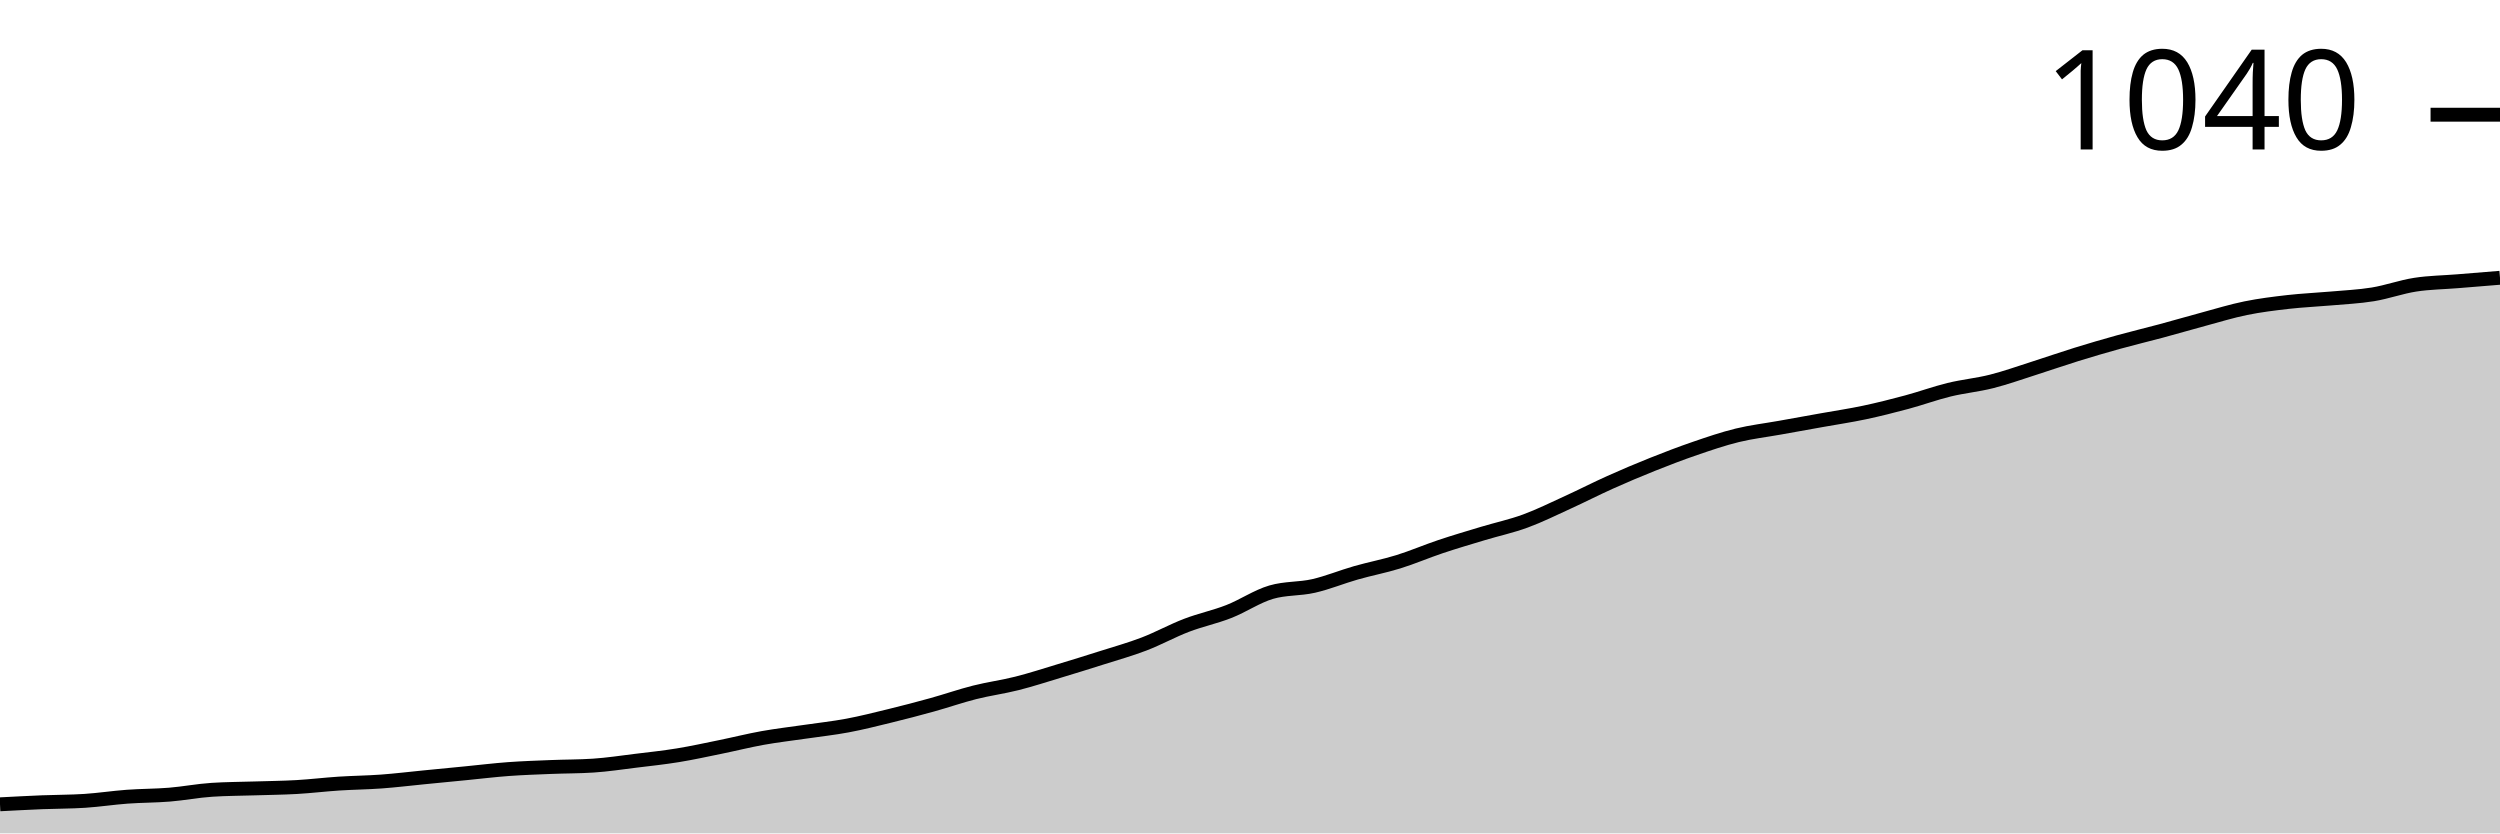
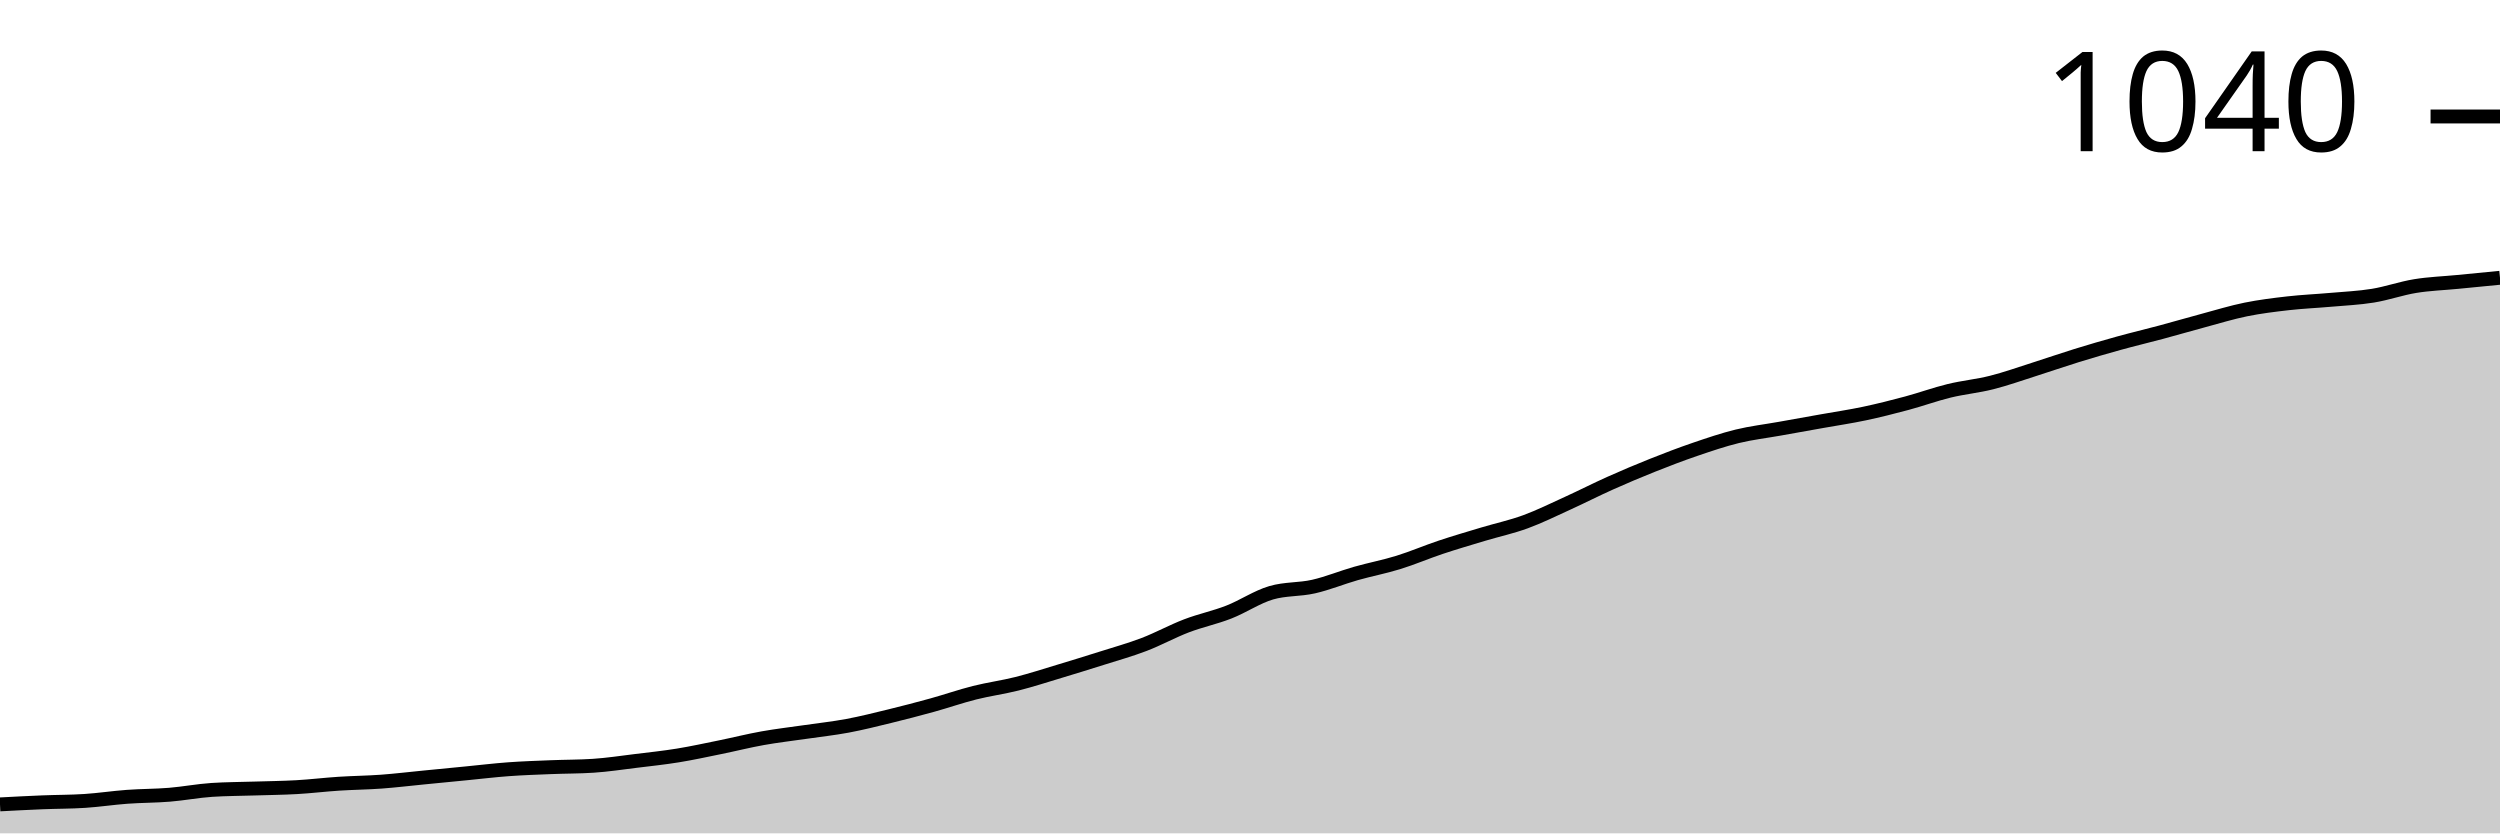
<svg xmlns="http://www.w3.org/2000/svg" viewBox="0 0 180 60">
  <g transform="translate(0,20)">
-     <path class="area" fill="rgba(0, 0, 0, 0.2)" d="M0,37.91C1.017,37.857,2.034,37.803,3.051,37.761C4.068,37.72,5.085,37.728,6.102,37.662C7.119,37.595,8.136,37.438,9.153,37.363C10.169,37.289,11.186,37.297,12.203,37.214C13.22,37.131,14.237,36.932,15.254,36.866C16.271,36.799,17.288,36.799,18.305,36.766C19.322,36.733,20.339,36.725,21.356,36.667C22.373,36.609,23.39,36.484,24.407,36.418C25.424,36.352,26.441,36.343,27.458,36.269C28.475,36.194,29.492,36.07,30.508,35.97C31.525,35.871,32.542,35.771,33.559,35.672C34.576,35.572,35.593,35.448,36.61,35.373C37.627,35.299,38.644,35.265,39.661,35.224C40.678,35.182,41.695,35.191,42.712,35.124C43.729,35.058,44.746,34.9,45.763,34.776C46.78,34.652,47.797,34.544,48.814,34.378C49.831,34.212,50.847,33.988,51.864,33.781C52.881,33.574,53.898,33.317,54.915,33.134C55.932,32.952,56.949,32.836,57.966,32.687C58.983,32.537,60,32.43,61.017,32.239C62.034,32.048,63.051,31.791,64.068,31.542C65.085,31.294,66.102,31.028,67.119,30.746C68.136,30.464,69.153,30.108,70.169,29.851C71.186,29.594,72.203,29.461,73.22,29.204C74.237,28.947,75.254,28.615,76.271,28.308C77.288,28.002,78.305,27.687,79.322,27.363C80.339,27.04,81.356,26.758,82.373,26.368C83.39,25.978,84.407,25.415,85.424,25.025C86.441,24.635,87.458,24.428,88.475,24.03C89.492,23.632,90.508,22.935,91.525,22.637C92.542,22.338,93.559,22.421,94.576,22.189C95.593,21.957,96.61,21.534,97.627,21.244C98.644,20.954,99.661,20.763,100.678,20.448C101.695,20.133,102.712,19.693,103.729,19.353C104.746,19.013,105.763,18.715,106.78,18.408C107.797,18.101,108.814,17.886,109.831,17.512C110.847,17.139,111.864,16.633,112.881,16.169C113.898,15.705,114.915,15.182,115.932,14.726C116.949,14.27,117.966,13.839,118.983,13.433C120,13.027,121.017,12.637,122.034,12.289C123.051,11.94,124.068,11.592,125.085,11.343C126.102,11.095,127.119,10.978,128.136,10.796C129.153,10.614,130.169,10.431,131.186,10.249C132.203,10.066,133.22,9.917,134.237,9.701C135.254,9.486,136.271,9.229,137.288,8.955C138.305,8.682,139.322,8.308,140.339,8.06C141.356,7.811,142.373,7.72,143.39,7.463C144.407,7.206,145.424,6.841,146.441,6.517C147.458,6.194,148.475,5.837,149.492,5.522C150.508,5.207,151.525,4.909,152.542,4.627C153.559,4.345,154.576,4.104,155.593,3.831C156.61,3.557,157.627,3.259,158.644,2.985C159.661,2.711,160.678,2.396,161.695,2.189C162.712,1.982,163.729,1.857,164.746,1.741C165.763,1.625,166.78,1.584,167.797,1.493C168.814,1.401,169.831,1.36,170.847,1.194C171.864,1.028,172.881,0.655,173.898,0.498C174.915,0.34,175.932,0.332,176.949,0.249C177.966,0.166,178.983,0.083,180,0L180,40C178.983,40,177.966,40,176.949,40C175.932,40,174.915,40,173.898,40C172.881,40,171.864,40,170.847,40C169.831,40,168.814,40,167.797,40C166.78,40,165.763,40,164.746,40C163.729,40,162.712,40,161.695,40C160.678,40,159.661,40,158.644,40C157.627,40,156.61,40,155.593,40C154.576,40,153.559,40,152.542,40C151.525,40,150.508,40,149.492,40C148.475,40,147.458,40,146.441,40C145.424,40,144.407,40,143.39,40C142.373,40,141.356,40,140.339,40C139.322,40,138.305,40,137.288,40C136.271,40,135.254,40,134.237,40C133.22,40,132.203,40,131.186,40C130.169,40,129.153,40,128.136,40C127.119,40,126.102,40,125.085,40C124.068,40,123.051,40,122.034,40C121.017,40,120,40,118.983,40C117.966,40,116.949,40,115.932,40C114.915,40,113.898,40,112.881,40C111.864,40,110.847,40,109.831,40C108.814,40,107.797,40,106.78,40C105.763,40,104.746,40,103.729,40C102.712,40,101.695,40,100.678,40C99.661,40,98.644,40,97.627,40C96.61,40,95.593,40,94.576,40C93.559,40,92.542,40,91.525,40C90.508,40,89.492,40,88.475,40C87.458,40,86.441,40,85.424,40C84.407,40,83.39,40,82.373,40C81.356,40,80.339,40,79.322,40C78.305,40,77.288,40,76.271,40C75.254,40,74.237,40,73.22,40C72.203,40,71.186,40,70.169,40C69.153,40,68.136,40,67.119,40C66.102,40,65.085,40,64.068,40C63.051,40,62.034,40,61.017,40C60,40,58.983,40,57.966,40C56.949,40,55.932,40,54.915,40C53.898,40,52.881,40,51.864,40C50.847,40,49.831,40,48.814,40C47.797,40,46.78,40,45.763,40C44.746,40,43.729,40,42.712,40C41.695,40,40.678,40,39.661,40C38.644,40,37.627,40,36.61,40C35.593,40,34.576,40,33.559,40C32.542,40,31.525,40,30.508,40C29.492,40,28.475,40,27.458,40C26.441,40,25.424,40,24.407,40C23.39,40,22.373,40,21.356,40C20.339,40,19.322,40,18.305,40C17.288,40,16.271,40,15.254,40C14.237,40,13.22,40,12.203,40C11.186,40,10.169,40,9.153,40C8.136,40,7.119,40,6.102,40C5.085,40,4.068,40,3.051,40C2.034,40,1.017,40,0,40Z" />
-     <path class="line" stroke="black" fill="none" d="M0,37.91C1.017,37.857,2.034,37.803,3.051,37.761C4.068,37.72,5.085,37.728,6.102,37.662C7.119,37.595,8.136,37.438,9.153,37.363C10.169,37.289,11.186,37.297,12.203,37.214C13.22,37.131,14.237,36.932,15.254,36.866C16.271,36.799,17.288,36.799,18.305,36.766C19.322,36.733,20.339,36.725,21.356,36.667C22.373,36.609,23.39,36.484,24.407,36.418C25.424,36.352,26.441,36.343,27.458,36.269C28.475,36.194,29.492,36.07,30.508,35.97C31.525,35.871,32.542,35.771,33.559,35.672C34.576,35.572,35.593,35.448,36.61,35.373C37.627,35.299,38.644,35.265,39.661,35.224C40.678,35.182,41.695,35.191,42.712,35.124C43.729,35.058,44.746,34.9,45.763,34.776C46.78,34.652,47.797,34.544,48.814,34.378C49.831,34.212,50.847,33.988,51.864,33.781C52.881,33.574,53.898,33.317,54.915,33.134C55.932,32.952,56.949,32.836,57.966,32.687C58.983,32.537,60,32.43,61.017,32.239C62.034,32.048,63.051,31.791,64.068,31.542C65.085,31.294,66.102,31.028,67.119,30.746C68.136,30.464,69.153,30.108,70.169,29.851C71.186,29.594,72.203,29.461,73.22,29.204C74.237,28.947,75.254,28.615,76.271,28.308C77.288,28.002,78.305,27.687,79.322,27.363C80.339,27.04,81.356,26.758,82.373,26.368C83.39,25.978,84.407,25.415,85.424,25.025C86.441,24.635,87.458,24.428,88.475,24.03C89.492,23.632,90.508,22.935,91.525,22.637C92.542,22.338,93.559,22.421,94.576,22.189C95.593,21.957,96.61,21.534,97.627,21.244C98.644,20.954,99.661,20.763,100.678,20.448C101.695,20.133,102.712,19.693,103.729,19.353C104.746,19.013,105.763,18.715,106.78,18.408C107.797,18.101,108.814,17.886,109.831,17.512C110.847,17.139,111.864,16.633,112.881,16.169C113.898,15.705,114.915,15.182,115.932,14.726C116.949,14.27,117.966,13.839,118.983,13.433C120,13.027,121.017,12.637,122.034,12.289C123.051,11.94,124.068,11.592,125.085,11.343C126.102,11.095,127.119,10.978,128.136,10.796C129.153,10.614,130.169,10.431,131.186,10.249C132.203,10.066,133.22,9.917,134.237,9.701C135.254,9.486,136.271,9.229,137.288,8.955C138.305,8.682,139.322,8.308,140.339,8.06C141.356,7.811,142.373,7.72,143.39,7.463C144.407,7.206,145.424,6.841,146.441,6.517C147.458,6.194,148.475,5.837,149.492,5.522C150.508,5.207,151.525,4.909,152.542,4.627C153.559,4.345,154.576,4.104,155.593,3.831C156.61,3.557,157.627,3.259,158.644,2.985C159.661,2.711,160.678,2.396,161.695,2.189C162.712,1.982,163.729,1.857,164.746,1.741C165.763,1.625,166.78,1.584,167.797,1.493C168.814,1.401,169.831,1.36,170.847,1.194C171.864,1.028,172.881,0.655,173.898,0.498C174.915,0.34,175.932,0.332,176.949,0.249C177.966,0.166,178.983,0.083,180,0" />
-     <path class="axis-ceiling" stroke-width="1" stroke="black" fill="none" d="M175,-11.741L180,-11.741" />
-     <text class="axis-ceiling-label" font-family="sans-serif" text-anchor="end" font-size="10px" x="170" y="-9.241">1040</text>
+     <path class="area" fill="rgba(0, 0, 0, 0.2)" d="M0,37.916C1.017,37.862,2.034,37.808,3.051,37.767C4.068,37.725,5.085,37.734,6.102,37.667C7.119,37.601,8.136,37.444,9.153,37.37C10.169,37.295,11.186,37.304,12.203,37.221C13.22,37.138,14.237,36.94,15.254,36.873C16.271,36.807,17.288,36.807,18.305,36.774C19.322,36.741,20.339,36.733,21.356,36.675C22.373,36.617,23.39,36.493,24.407,36.427C25.424,36.361,26.441,36.352,27.458,36.278C28.475,36.203,29.492,36.079,30.508,35.98C31.525,35.881,32.542,35.782,33.559,35.682C34.576,35.583,35.593,35.459,36.61,35.385C37.627,35.31,38.644,35.277,39.661,35.236C40.678,35.194,41.695,35.203,42.712,35.136C43.729,35.07,44.746,34.913,45.763,34.789C46.78,34.665,47.797,34.557,48.814,34.392C49.831,34.227,50.847,34.003,51.864,33.797C52.881,33.59,53.898,33.333,54.915,33.151C55.932,32.969,56.949,32.854,57.966,32.705C58.983,32.556,60,32.448,61.017,32.258C62.034,32.068,63.051,31.811,64.068,31.563C65.085,31.315,66.102,31.05,67.119,30.769C68.136,30.488,69.153,30.132,70.169,29.876C71.186,29.62,72.203,29.487,73.22,29.231C74.237,28.974,75.254,28.644,76.271,28.337C77.288,28.031,78.305,27.717,79.322,27.395C80.339,27.072,81.356,26.791,82.373,26.402C83.39,26.013,84.407,25.451,85.424,25.062C86.441,24.673,87.458,24.467,88.475,24.069C89.492,23.672,90.508,22.978,91.525,22.68C92.542,22.382,93.559,22.465,94.576,22.233C95.593,22.002,96.61,21.58,97.627,21.29C98.644,21.001,99.661,20.811,100.678,20.496C101.695,20.182,102.712,19.744,103.729,19.404C104.746,19.065,105.763,18.768,106.78,18.462C107.797,18.156,108.814,17.94,109.831,17.568C110.847,17.196,111.864,16.691,112.881,16.228C113.898,15.765,114.915,15.244,115.932,14.789C116.949,14.334,117.966,13.904,118.983,13.499C120,13.093,121.017,12.705,122.034,12.357C123.051,12.01,124.068,11.663,125.085,11.414C126.102,11.166,127.119,11.05,128.136,10.868C129.153,10.687,130.169,10.505,131.186,10.323C132.203,10.141,133.22,9.992,134.237,9.777C135.254,9.562,136.271,9.305,137.288,9.032C138.305,8.759,139.322,8.387,140.339,8.139C141.356,7.891,142.373,7.8,143.39,7.543C144.407,7.287,145.424,6.923,146.441,6.6C147.458,6.278,148.475,5.922,149.492,5.608C150.508,5.294,151.525,4.996,152.542,4.715C153.559,4.433,154.576,4.194,155.593,3.921C156.61,3.648,157.627,3.35,158.644,3.077C159.661,2.804,160.678,2.49,161.695,2.283C162.712,2.076,163.729,1.952,164.746,1.836C165.763,1.72,166.78,1.679,167.797,1.588C168.814,1.497,169.831,1.456,170.847,1.29C171.864,1.125,172.881,0.761,173.898,0.596C174.915,0.43,175.932,0.397,176.949,0.298C177.966,0.199,178.983,0.099,180,0L180,40C178.983,40,177.966,40,176.949,40C175.932,40,174.915,40,173.898,40C172.881,40,171.864,40,170.847,40C169.831,40,168.814,40,167.797,40C166.78,40,165.763,40,164.746,40C163.729,40,162.712,40,161.695,40C160.678,40,159.661,40,158.644,40C157.627,40,156.61,40,155.593,40C154.576,40,153.559,40,152.542,40C151.525,40,150.508,40,149.492,40C148.475,40,147.458,40,146.441,40C145.424,40,144.407,40,143.39,40C142.373,40,141.356,40,140.339,40C139.322,40,138.305,40,137.288,40C136.271,40,135.254,40,134.237,40C133.22,40,132.203,40,131.186,40C130.169,40,129.153,40,128.136,40C127.119,40,126.102,40,125.085,40C124.068,40,123.051,40,122.034,40C121.017,40,120,40,118.983,40C117.966,40,116.949,40,115.932,40C114.915,40,113.898,40,112.881,40C111.864,40,110.847,40,109.831,40C108.814,40,107.797,40,106.78,40C105.763,40,104.746,40,103.729,40C102.712,40,101.695,40,100.678,40C99.661,40,98.644,40,97.627,40C96.61,40,95.593,40,94.576,40C93.559,40,92.542,40,91.525,40C90.508,40,89.492,40,88.475,40C87.458,40,86.441,40,85.424,40C84.407,40,83.39,40,82.373,40C81.356,40,80.339,40,79.322,40C78.305,40,77.288,40,76.271,40C75.254,40,74.237,40,73.22,40C72.203,40,71.186,40,70.169,40C69.153,40,68.136,40,67.119,40C66.102,40,65.085,40,64.068,40C63.051,40,62.034,40,61.017,40C60,40,58.983,40,57.966,40C56.949,40,55.932,40,54.915,40C53.898,40,52.881,40,51.864,40C50.847,40,49.831,40,48.814,40C47.797,40,46.78,40,45.763,40C44.746,40,43.729,40,42.712,40C41.695,40,40.678,40,39.661,40C38.644,40,37.627,40,36.61,40C35.593,40,34.576,40,33.559,40C32.542,40,31.525,40,30.508,40C29.492,40,28.475,40,27.458,40C26.441,40,25.424,40,24.407,40C23.39,40,22.373,40,21.356,40C20.339,40,19.322,40,18.305,40C17.288,40,16.271,40,15.254,40C14.237,40,13.22,40,12.203,40C11.186,40,10.169,40,9.153,40C8.136,40,7.119,40,6.102,40C5.085,40,4.068,40,3.051,40C2.034,40,1.017,40,0,40Z" />
+     <path class="line" stroke="black" fill="none" d="M0,37.916C1.017,37.862,2.034,37.808,3.051,37.767C4.068,37.725,5.085,37.734,6.102,37.667C7.119,37.601,8.136,37.444,9.153,37.37C10.169,37.295,11.186,37.304,12.203,37.221C13.22,37.138,14.237,36.94,15.254,36.873C16.271,36.807,17.288,36.807,18.305,36.774C19.322,36.741,20.339,36.733,21.356,36.675C22.373,36.617,23.39,36.493,24.407,36.427C25.424,36.361,26.441,36.352,27.458,36.278C28.475,36.203,29.492,36.079,30.508,35.98C31.525,35.881,32.542,35.782,33.559,35.682C34.576,35.583,35.593,35.459,36.61,35.385C37.627,35.31,38.644,35.277,39.661,35.236C40.678,35.194,41.695,35.203,42.712,35.136C43.729,35.07,44.746,34.913,45.763,34.789C46.78,34.665,47.797,34.557,48.814,34.392C49.831,34.227,50.847,34.003,51.864,33.797C52.881,33.59,53.898,33.333,54.915,33.151C55.932,32.969,56.949,32.854,57.966,32.705C58.983,32.556,60,32.448,61.017,32.258C62.034,32.068,63.051,31.811,64.068,31.563C65.085,31.315,66.102,31.05,67.119,30.769C68.136,30.488,69.153,30.132,70.169,29.876C71.186,29.62,72.203,29.487,73.22,29.231C74.237,28.974,75.254,28.644,76.271,28.337C77.288,28.031,78.305,27.717,79.322,27.395C80.339,27.072,81.356,26.791,82.373,26.402C83.39,26.013,84.407,25.451,85.424,25.062C86.441,24.673,87.458,24.467,88.475,24.069C89.492,23.672,90.508,22.978,91.525,22.68C92.542,22.382,93.559,22.465,94.576,22.233C95.593,22.002,96.61,21.58,97.627,21.29C98.644,21.001,99.661,20.811,100.678,20.496C101.695,20.182,102.712,19.744,103.729,19.404C104.746,19.065,105.763,18.768,106.78,18.462C107.797,18.156,108.814,17.94,109.831,17.568C110.847,17.196,111.864,16.691,112.881,16.228C113.898,15.765,114.915,15.244,115.932,14.789C116.949,14.334,117.966,13.904,118.983,13.499C120,13.093,121.017,12.705,122.034,12.357C123.051,12.01,124.068,11.663,125.085,11.414C126.102,11.166,127.119,11.05,128.136,10.868C129.153,10.687,130.169,10.505,131.186,10.323C132.203,10.141,133.22,9.992,134.237,9.777C135.254,9.562,136.271,9.305,137.288,9.032C138.305,8.759,139.322,8.387,140.339,8.139C141.356,7.891,142.373,7.8,143.39,7.543C144.407,7.287,145.424,6.923,146.441,6.6C147.458,6.278,148.475,5.922,149.492,5.608C150.508,5.294,151.525,4.996,152.542,4.715C153.559,4.433,154.576,4.194,155.593,3.921C156.61,3.648,157.627,3.35,158.644,3.077C159.661,2.804,160.678,2.49,161.695,2.283C162.712,2.076,163.729,1.952,164.746,1.836C165.763,1.72,166.78,1.679,167.797,1.588C168.814,1.497,169.831,1.456,170.847,1.29C171.864,1.125,172.881,0.761,173.898,0.596C174.915,0.43,175.932,0.397,176.949,0.298C177.966,0.199,178.983,0.099,180,0" />
+     <path class="axis-ceiling" stroke-width="1" stroke="black" fill="none" d="M175,-11.613L180,-11.613" />
+     <text class="axis-ceiling-label" font-family="sans-serif" text-anchor="end" font-size="10px" x="170" y="-9.113">1040</text>
  </g>
</svg>
